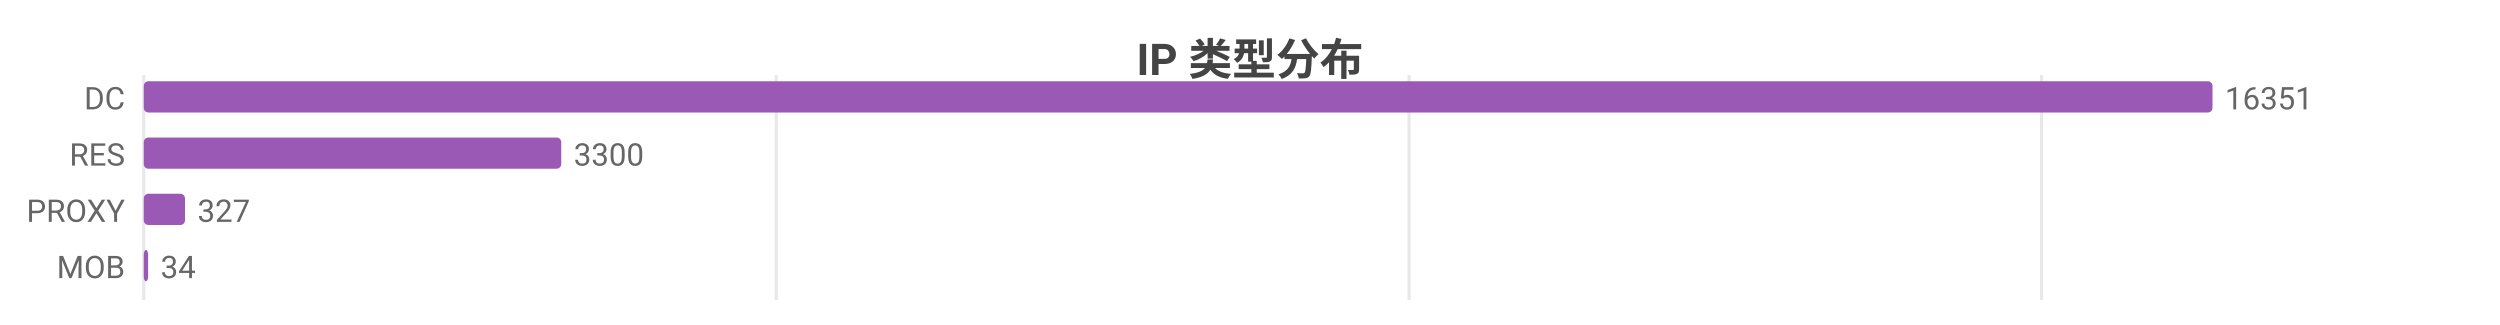
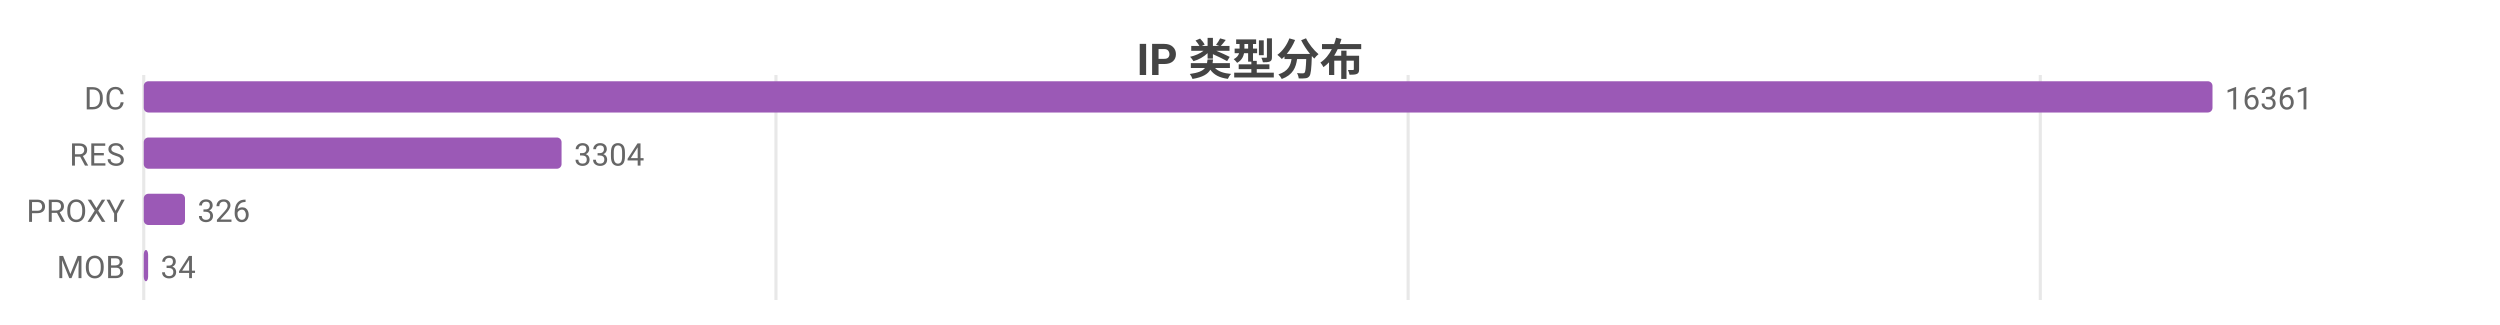
<svg xmlns="http://www.w3.org/2000/svg" width="800" height="104" viewBox="0 0 800 104">
  <rect width="800" height="104" fill="#ffffff" />
  <style>text{font-family:system-ui,-apple-system,'Segoe UI',Roboto,'PingFang SC','Microsoft YaHei','Noto Sans CJK SC',sans-serif}.g{stroke:#e8e8e8;stroke-width:1}.a{stroke:#999;stroke-width:1}.t{font-size:10px;fill:#666}.m{font-size:10px;text-anchor:middle;fill:#666}.e{font-size:10px;text-anchor:end;fill:#666}.l{font-size:11px;fill:#333}.tt{font-size:14px;font-weight:600;text-anchor:middle;fill:#444}.em{font-size:13px;text-anchor:middle;fill:#999}</style>
  <text class="tt" x="400.0" y="24">IP 类型分布</text>
  <line class="g" x1="46" y1="24" x2="46" y2="96" />
-   <line class="g" x1="248.4" y1="24" x2="248.4" y2="96" />
-   <line class="g" x1="450.9" y1="24" x2="450.9" y2="96" />
-   <line class="g" x1="653.3" y1="24" x2="653.3" y2="96" />
+   <line class="g" x1="248.3" y1="24" x2="248.3" y2="96" />
+   <line class="g" x1="450.6" y1="24" x2="450.6" y2="96" />
+   <line class="g" x1="652.9" y1="24" x2="652.9" y2="96" />
  <text class="e" x="40" y="35">DC</text>
  <rect x="46" y="26" width="662" height="10" fill="#9b59b6" rx="1.5" />
-   <text class="t" x="712" y="35">16351</text>
+   <text class="t" x="712" y="35">16361</text>
  <text class="e" x="40" y="53">RES</text>
-   <rect x="46" y="44" width="133.6" height="10" fill="#9b59b6" rx="1.5" />
-   <text class="t" x="183.6" y="53">3300</text>
+   <rect x="46" y="44" width="133.7" height="10" fill="#9b59b6" rx="1.5" />
+   <text class="t" x="183.7" y="53">3304</text>
  <text class="e" x="40" y="71">PROXY</text>
  <rect x="46" y="62" width="13.2" height="10" fill="#9b59b6" rx="1.5" />
-   <text class="t" x="63.2" y="71">327</text>
+   <text class="t" x="63.2" y="71">326</text>
  <text class="e" x="40" y="89">MOB</text>
  <rect x="46" y="80" width="1.4" height="10" fill="#9b59b6" rx="1.5" />
  <text class="t" x="51.4" y="89">34</text>
</svg>
